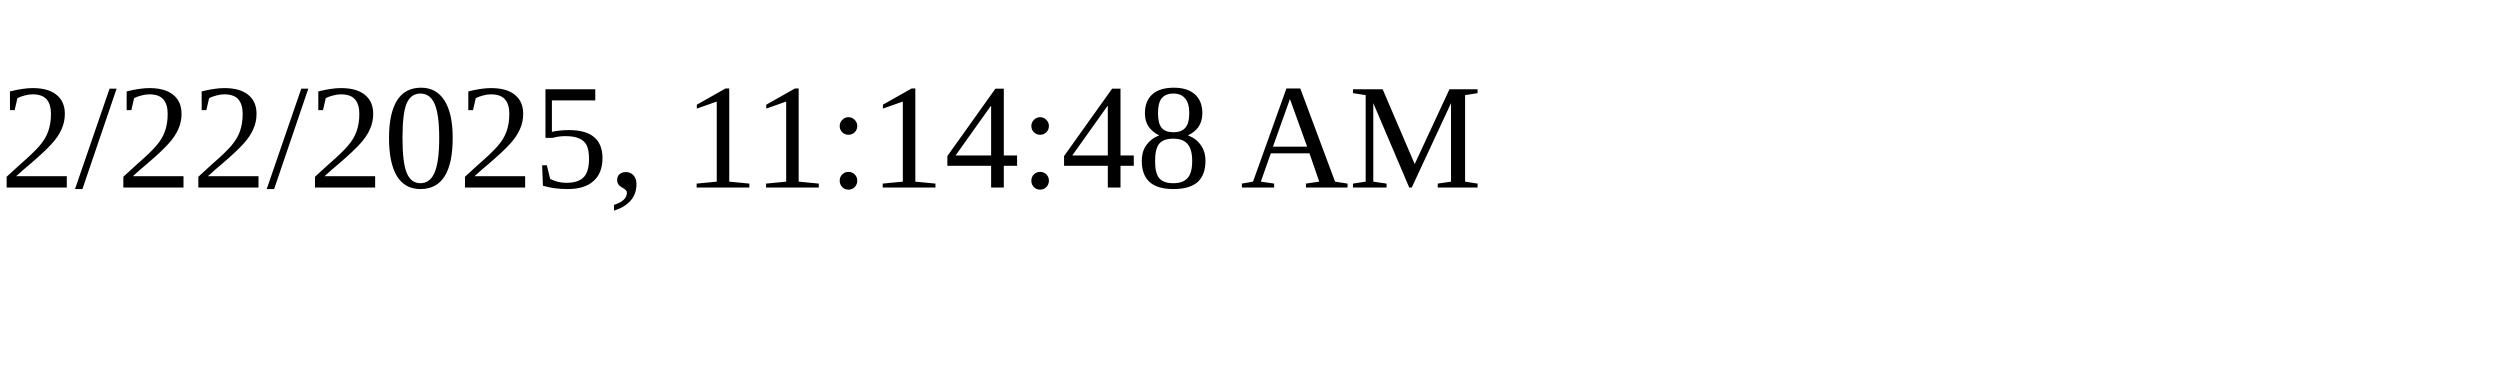
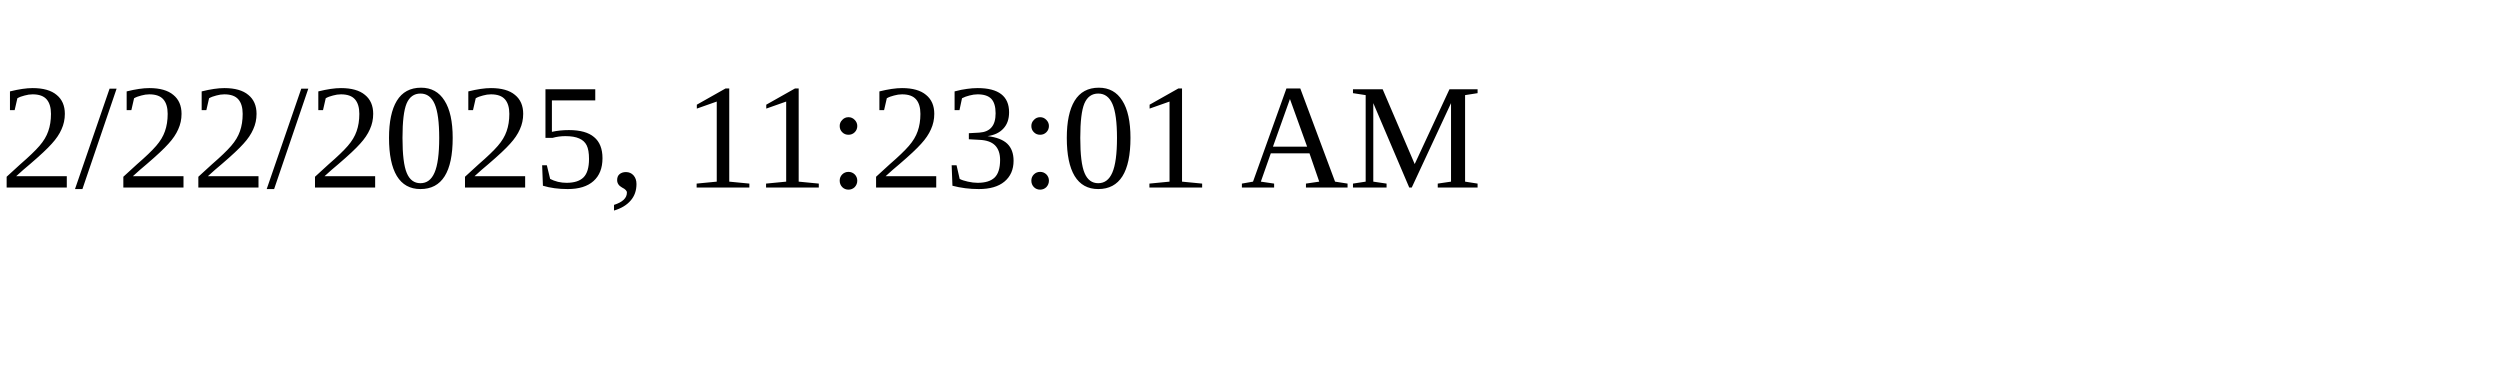
<svg xmlns="http://www.w3.org/2000/svg" height="30" width="200">
-   <text x="0" y="15">2/22/2025, 11:14:48 AM</text>
+   <text x="0" y="15">2/22/2025, 11:23:01 AM</text>
</svg>
